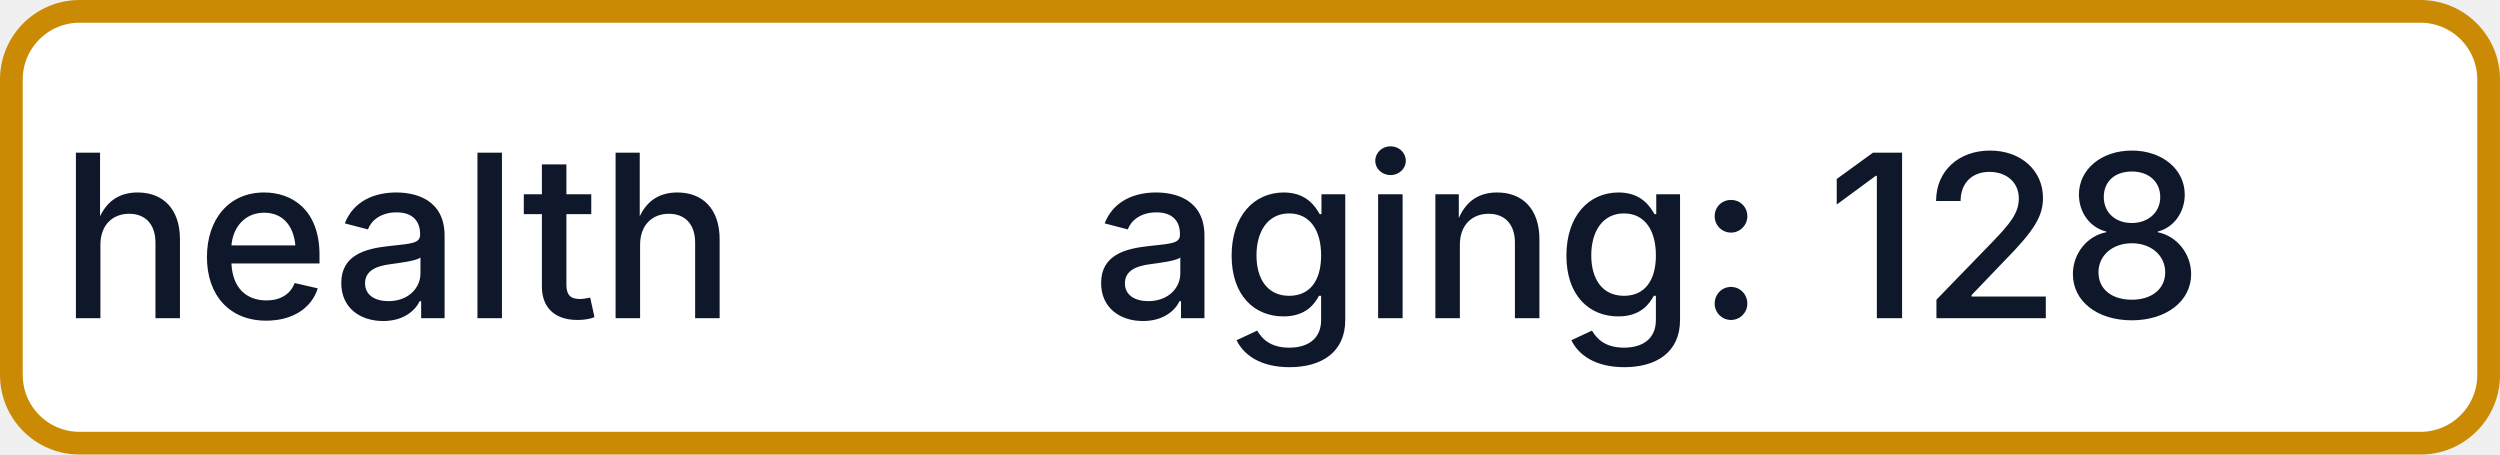
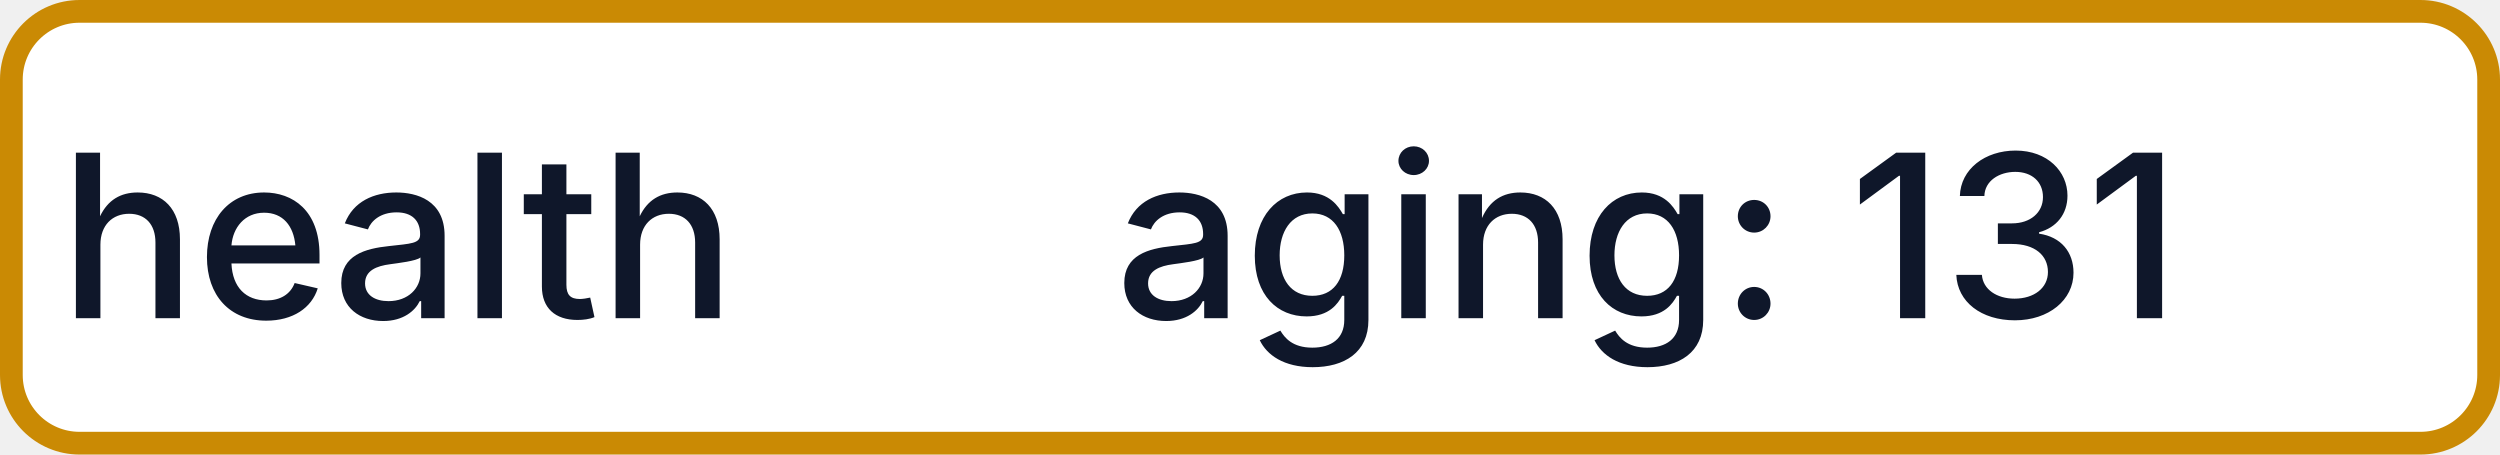
- <svg xmlns="http://www.w3.org/2000/svg" width="110" height="20" role="img" aria-label="health: aging: 128">
+ <svg xmlns="http://www.w3.org/2000/svg" width="110" height="20" role="img" aria-label="health: aging: 131">
  <rect x="0.5" y="0.5" width="109" height="19" rx="3" fill="#FFFFFF" stroke="#CA8A04" stroke-width="1" />
  <g fill="#0F172A" text-anchor="middle" font-family="-apple-system,BlinkMacSystemFont,Segoe UI,sans-serif" font-size="10" font-weight="500">
    <text x="17.5" y="14">health</text>
-     <text x="72.5" y="14" textLength="68" lengthAdjust="spacingAndGlyphs">aging: 128</text>
+     <text x="72.5" y="14" textLength="68" lengthAdjust="spacingAndGlyphs">aging: 131</text>
  </g>
</svg>
